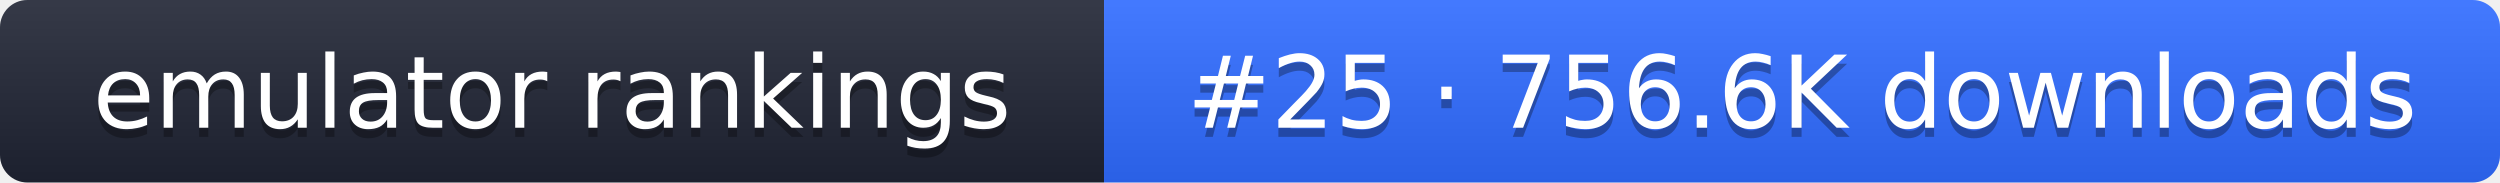
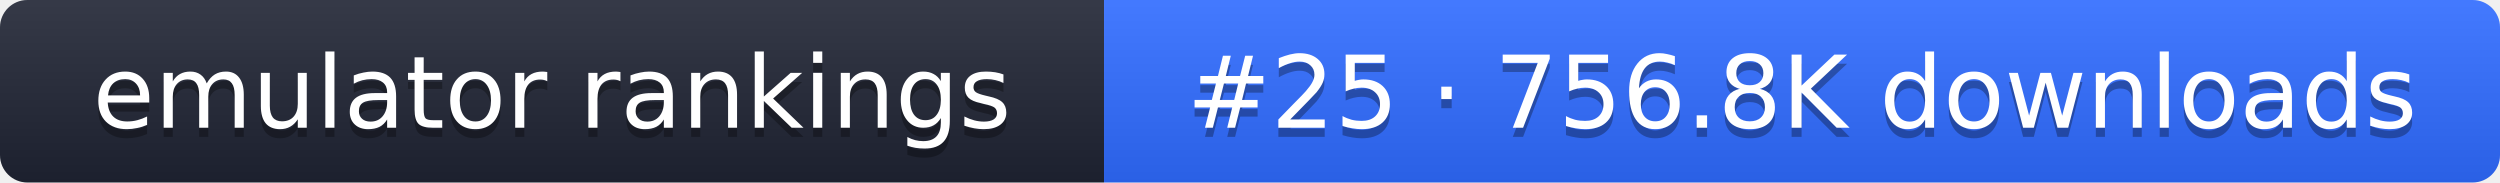
- <svg xmlns="http://www.w3.org/2000/svg" width="274" height="20" role="img" aria-label="emulator rankings: #25 · 756.6K downloads">
+ <svg xmlns="http://www.w3.org/2000/svg" width="274" height="20" role="img" aria-label="emulator rankings: #25 · 756.8K downloads">
  <linearGradient id="g" x2="0" y2="100%">
    <stop offset="0" stop-color="#fff" stop-opacity=".1" />
    <stop offset="1" stop-opacity=".1" />
  </linearGradient>
  <clipPath id="r">
    <rect width="274" height="20" rx="3" fill="#fff" />
  </clipPath>
  <g clip-path="url(#r)">
    <rect width="121" height="20" fill="#1f2433" />
    <rect x="121" width="153" height="20" fill="#2f6bff" />
    <rect width="274" height="20" fill="url(#g)" />
  </g>
  <g fill="#fff" text-anchor="middle" font-family="Verdana,DejaVu Sans,sans-serif" font-size="11">
    <text x="60.5" y="15" fill="#010101" fill-opacity=".3">emulator rankings</text>
    <text x="60.5" y="14">emulator rankings</text>
-     <text x="197.5" y="15" fill="#010101" fill-opacity=".3">#25 · 756.6K downloads</text>
-     <text x="197.5" y="14">#25 · 756.6K downloads</text>
+     <text x="197.5" y="15" fill="#010101" fill-opacity=".3">#25 · 756.8K downloads</text>
+     <text x="197.5" y="14">#25 · 756.8K downloads</text>
  </g>
</svg>
